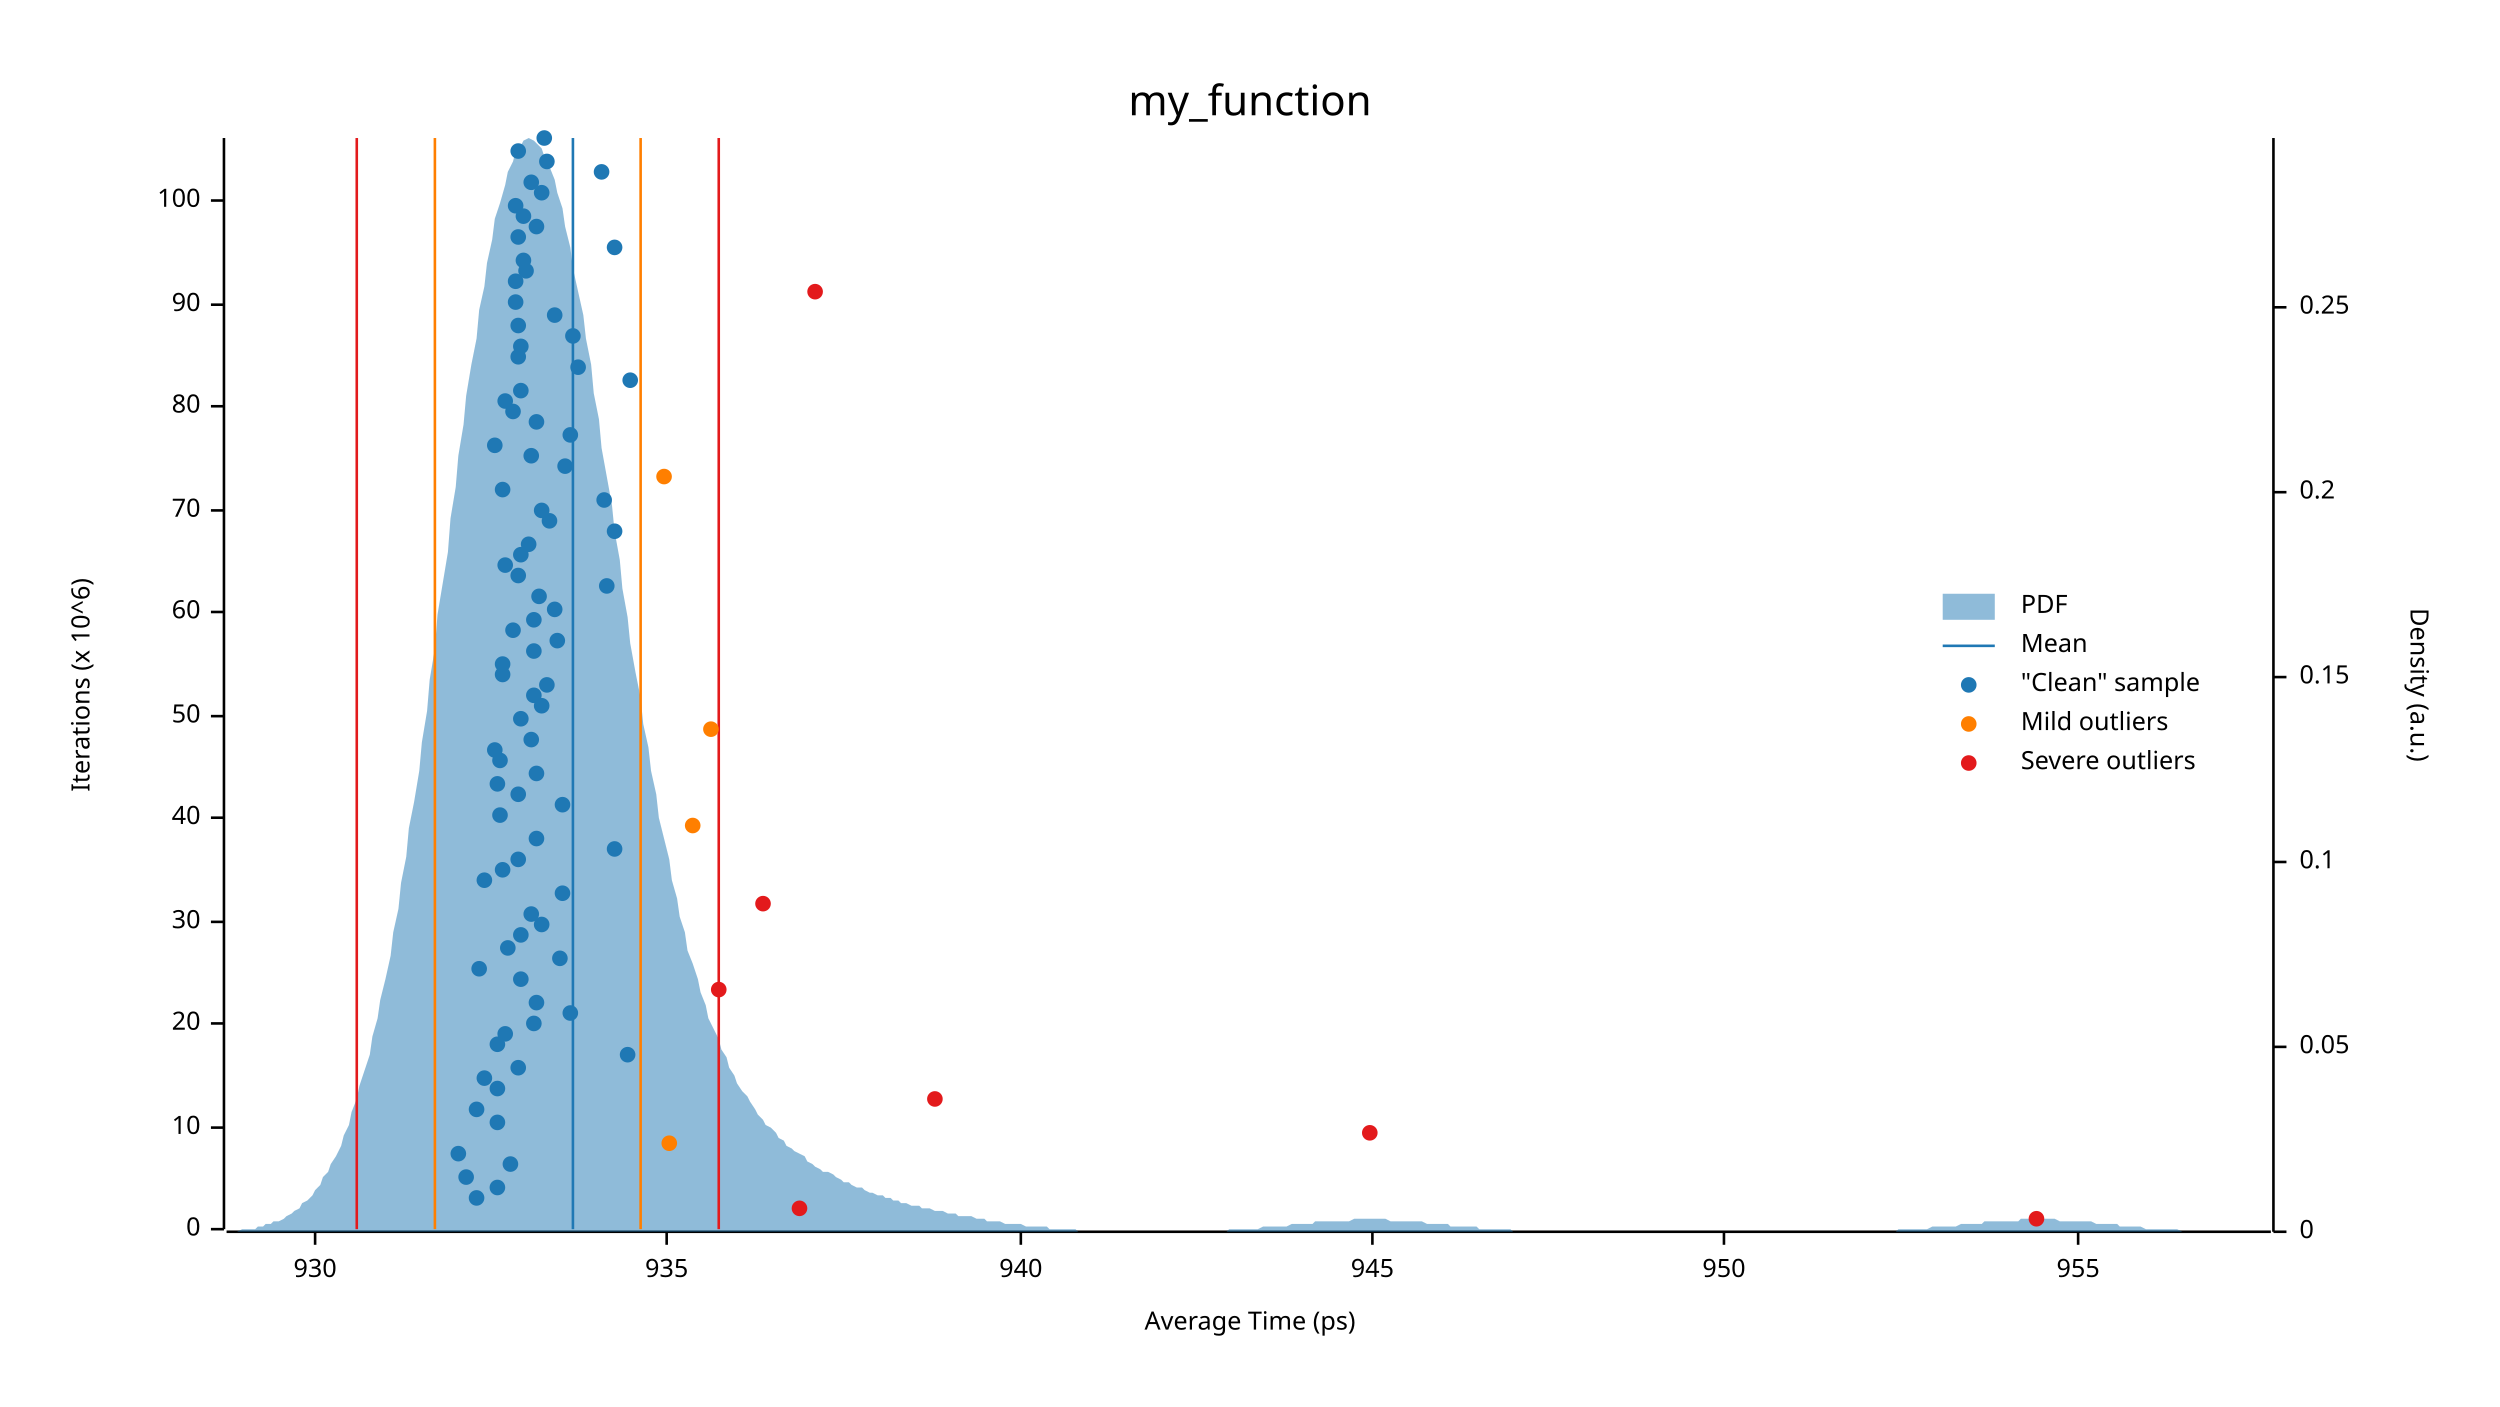
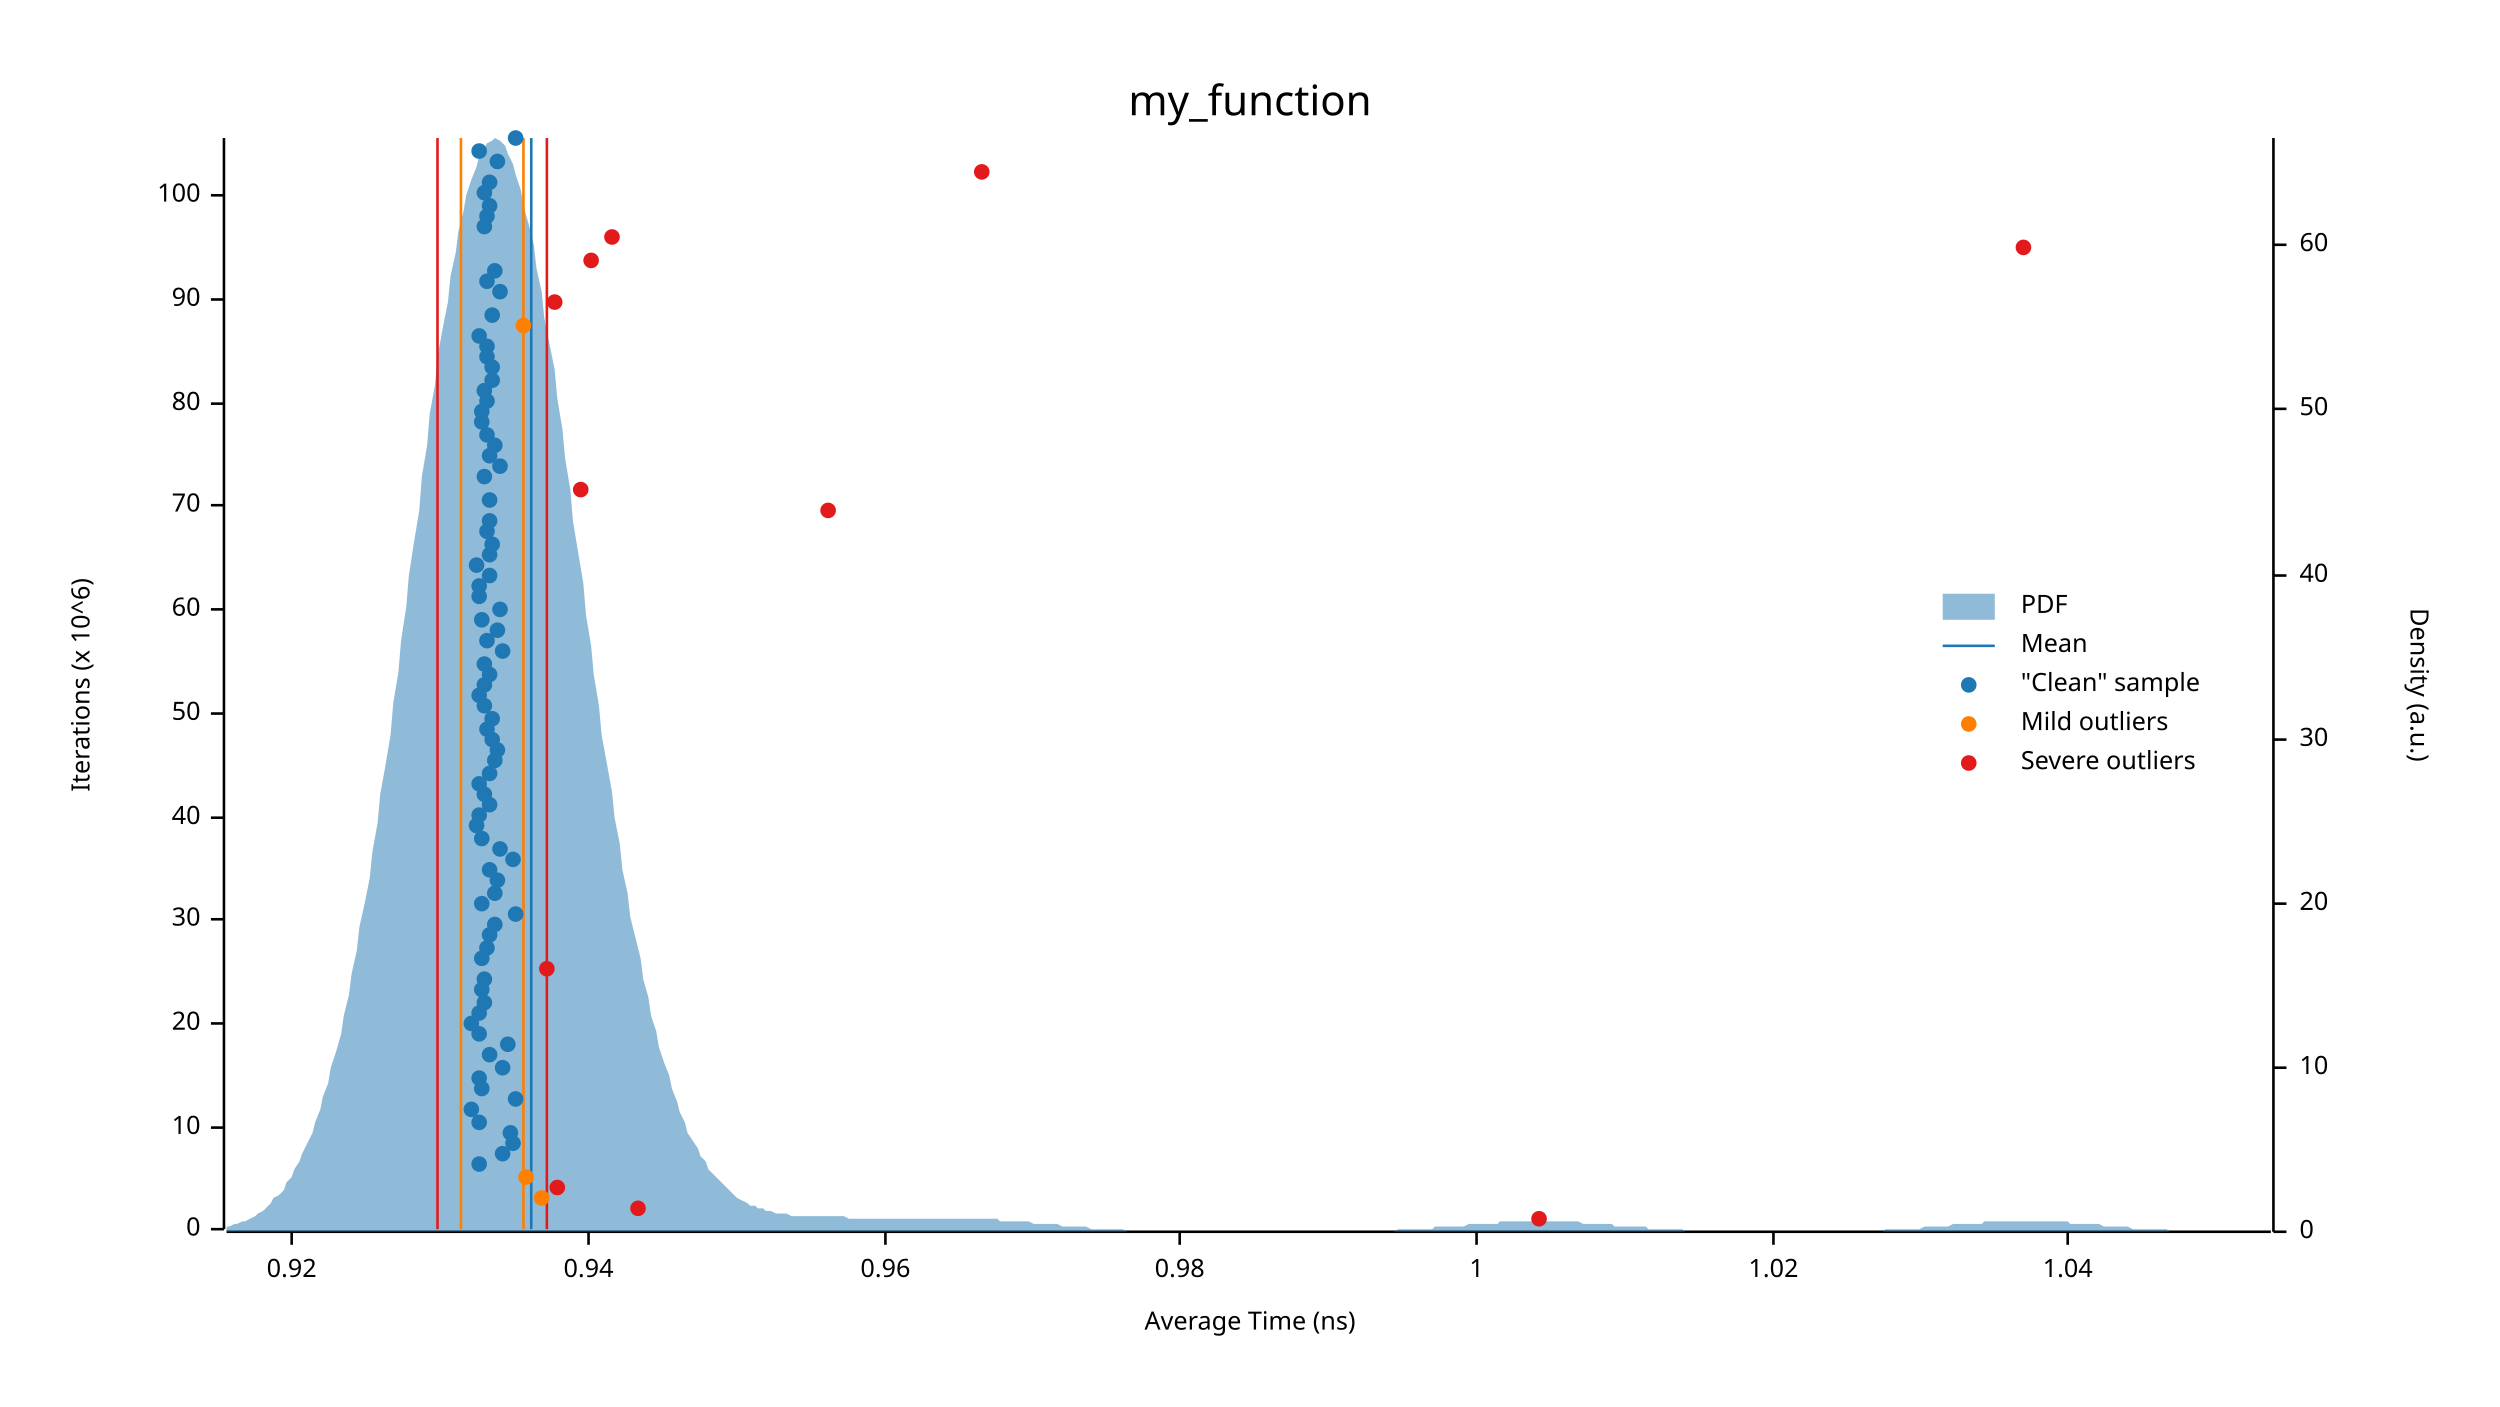
<svg xmlns="http://www.w3.org/2000/svg" width="960" height="540" viewBox="0 0 960 540">
  <text x="480" y="32" dy="0.76em" text-anchor="middle" font-family="sans-serif" font-size="16.129" opacity="1" fill="#000000">
my_function
</text>
  <text x="27" y="263" dy="0.76em" text-anchor="middle" font-family="sans-serif" font-size="9.677" opacity="1" fill="#000000" transform="rotate(270, 27, 263)">
Iterations (x 10^6)
</text>
  <text x="480" y="513" dy="-0.5ex" text-anchor="middle" font-family="sans-serif" font-size="9.677" opacity="1" fill="#000000">
- Average Time (ps)
+ Average Time (ns)
</text>
  <polyline fill="none" opacity="1" stroke="#000000" stroke-width="1" points="86,53 86,472 " />
  <text x="77" y="472" dy="0.5ex" text-anchor="end" font-family="sans-serif" font-size="9.677" opacity="1" fill="#000000">
0
</text>
  <polyline fill="none" opacity="1" stroke="#000000" stroke-width="1" points="81,472 86,472 " />
  <text x="77" y="433" dy="0.5ex" text-anchor="end" font-family="sans-serif" font-size="9.677" opacity="1" fill="#000000">
10
</text>
  <polyline fill="none" opacity="1" stroke="#000000" stroke-width="1" points="81,433 86,433 " />
  <text x="77" y="393" dy="0.5ex" text-anchor="end" font-family="sans-serif" font-size="9.677" opacity="1" fill="#000000">
20
</text>
  <polyline fill="none" opacity="1" stroke="#000000" stroke-width="1" points="81,393 86,393 " />
-   <text x="77" y="354" dy="0.5ex" text-anchor="end" font-family="sans-serif" font-size="9.677" opacity="1" fill="#000000">
+   <text x="77" y="353" dy="0.5ex" text-anchor="end" font-family="sans-serif" font-size="9.677" opacity="1" fill="#000000">
30
</text>
-   <polyline fill="none" opacity="1" stroke="#000000" stroke-width="1" points="81,354 86,354 " />
+   <polyline fill="none" opacity="1" stroke="#000000" stroke-width="1" points="81,353 86,353 " />
  <text x="77" y="314" dy="0.5ex" text-anchor="end" font-family="sans-serif" font-size="9.677" opacity="1" fill="#000000">
40
</text>
  <polyline fill="none" opacity="1" stroke="#000000" stroke-width="1" points="81,314 86,314 " />
-   <text x="77" y="275" dy="0.5ex" text-anchor="end" font-family="sans-serif" font-size="9.677" opacity="1" fill="#000000">
+   <text x="77" y="274" dy="0.5ex" text-anchor="end" font-family="sans-serif" font-size="9.677" opacity="1" fill="#000000">
50
</text>
-   <polyline fill="none" opacity="1" stroke="#000000" stroke-width="1" points="81,275 86,275 " />
-   <text x="77" y="235" dy="0.5ex" text-anchor="end" font-family="sans-serif" font-size="9.677" opacity="1" fill="#000000">
+   <polyline fill="none" opacity="1" stroke="#000000" stroke-width="1" points="81,274 86,274 " />
+   <text x="77" y="234" dy="0.5ex" text-anchor="end" font-family="sans-serif" font-size="9.677" opacity="1" fill="#000000">
60
</text>
-   <polyline fill="none" opacity="1" stroke="#000000" stroke-width="1" points="81,235 86,235 " />
-   <text x="77" y="196" dy="0.5ex" text-anchor="end" font-family="sans-serif" font-size="9.677" opacity="1" fill="#000000">
+   <polyline fill="none" opacity="1" stroke="#000000" stroke-width="1" points="81,234 86,234 " />
+   <text x="77" y="194" dy="0.5ex" text-anchor="end" font-family="sans-serif" font-size="9.677" opacity="1" fill="#000000">
70
</text>
-   <polyline fill="none" opacity="1" stroke="#000000" stroke-width="1" points="81,196 86,196 " />
-   <text x="77" y="156" dy="0.5ex" text-anchor="end" font-family="sans-serif" font-size="9.677" opacity="1" fill="#000000">
+   <polyline fill="none" opacity="1" stroke="#000000" stroke-width="1" points="81,194 86,194 " />
+   <text x="77" y="155" dy="0.5ex" text-anchor="end" font-family="sans-serif" font-size="9.677" opacity="1" fill="#000000">
80
</text>
-   <polyline fill="none" opacity="1" stroke="#000000" stroke-width="1" points="81,156 86,156 " />
-   <text x="77" y="117" dy="0.5ex" text-anchor="end" font-family="sans-serif" font-size="9.677" opacity="1" fill="#000000">
+   <polyline fill="none" opacity="1" stroke="#000000" stroke-width="1" points="81,155 86,155 " />
+   <text x="77" y="115" dy="0.5ex" text-anchor="end" font-family="sans-serif" font-size="9.677" opacity="1" fill="#000000">
90
</text>
-   <polyline fill="none" opacity="1" stroke="#000000" stroke-width="1" points="81,117 86,117 " />
-   <text x="77" y="77" dy="0.5ex" text-anchor="end" font-family="sans-serif" font-size="9.677" opacity="1" fill="#000000">
+   <polyline fill="none" opacity="1" stroke="#000000" stroke-width="1" points="81,115 86,115 " />
+   <text x="77" y="75" dy="0.5ex" text-anchor="end" font-family="sans-serif" font-size="9.677" opacity="1" fill="#000000">
100
</text>
-   <polyline fill="none" opacity="1" stroke="#000000" stroke-width="1" points="81,77 86,77 " />
+   <polyline fill="none" opacity="1" stroke="#000000" stroke-width="1" points="81,75 86,75 " />
  <polyline fill="none" opacity="1" stroke="#000000" stroke-width="1" points="87,473 872,473 " />
-   <text x="121" y="483" dy="0.76em" text-anchor="middle" font-family="sans-serif" font-size="9.677" opacity="1" fill="#000000">
- 930
- </text>
-   <polyline fill="none" opacity="1" stroke="#000000" stroke-width="1" points="121,473 121,478 " />
-   <text x="256" y="483" dy="0.76em" text-anchor="middle" font-family="sans-serif" font-size="9.677" opacity="1" fill="#000000">
- 935
- </text>
-   <polyline fill="none" opacity="1" stroke="#000000" stroke-width="1" points="256,473 256,478 " />
-   <text x="392" y="483" dy="0.76em" text-anchor="middle" font-family="sans-serif" font-size="9.677" opacity="1" fill="#000000">
- 940
- </text>
-   <polyline fill="none" opacity="1" stroke="#000000" stroke-width="1" points="392,473 392,478 " />
-   <text x="527" y="483" dy="0.76em" text-anchor="middle" font-family="sans-serif" font-size="9.677" opacity="1" fill="#000000">
- 945
- </text>
-   <polyline fill="none" opacity="1" stroke="#000000" stroke-width="1" points="527,473 527,478 " />
-   <text x="662" y="483" dy="0.76em" text-anchor="middle" font-family="sans-serif" font-size="9.677" opacity="1" fill="#000000">
- 950
- </text>
-   <polyline fill="none" opacity="1" stroke="#000000" stroke-width="1" points="662,473 662,478 " />
-   <text x="798" y="483" dy="0.76em" text-anchor="middle" font-family="sans-serif" font-size="9.677" opacity="1" fill="#000000">
- 955
- </text>
-   <polyline fill="none" opacity="1" stroke="#000000" stroke-width="1" points="798,473 798,478 " />
+   <text x="112" y="483" dy="0.76em" text-anchor="middle" font-family="sans-serif" font-size="9.677" opacity="1" fill="#000000">
+ 0.92
+ </text>
+   <polyline fill="none" opacity="1" stroke="#000000" stroke-width="1" points="112,473 112,478 " />
+   <text x="226" y="483" dy="0.76em" text-anchor="middle" font-family="sans-serif" font-size="9.677" opacity="1" fill="#000000">
+ 0.94
+ </text>
+   <polyline fill="none" opacity="1" stroke="#000000" stroke-width="1" points="226,473 226,478 " />
+   <text x="340" y="483" dy="0.76em" text-anchor="middle" font-family="sans-serif" font-size="9.677" opacity="1" fill="#000000">
+ 0.96
+ </text>
+   <polyline fill="none" opacity="1" stroke="#000000" stroke-width="1" points="340,473 340,478 " />
+   <text x="453" y="483" dy="0.76em" text-anchor="middle" font-family="sans-serif" font-size="9.677" opacity="1" fill="#000000">
+ 0.98
+ </text>
+   <polyline fill="none" opacity="1" stroke="#000000" stroke-width="1" points="453,473 453,478 " />
+   <text x="567" y="483" dy="0.76em" text-anchor="middle" font-family="sans-serif" font-size="9.677" opacity="1" fill="#000000">
+ 1
+ </text>
+   <polyline fill="none" opacity="1" stroke="#000000" stroke-width="1" points="567,473 567,478 " />
+   <text x="681" y="483" dy="0.76em" text-anchor="middle" font-family="sans-serif" font-size="9.677" opacity="1" fill="#000000">
+ 1.02
+ </text>
+   <polyline fill="none" opacity="1" stroke="#000000" stroke-width="1" points="681,473 681,478 " />
+   <text x="794" y="483" dy="0.76em" text-anchor="middle" font-family="sans-serif" font-size="9.677" opacity="1" fill="#000000">
+ 1.04
+ </text>
+   <polyline fill="none" opacity="1" stroke="#000000" stroke-width="1" points="794,473 794,478 " />
  <text x="933" y="263" dy="0.76em" text-anchor="middle" font-family="sans-serif" font-size="9.677" opacity="1" fill="#000000" transform="rotate(90, 933, 263)">
Density (a.u.)
</text>
  <polyline fill="none" opacity="1" stroke="#000000" stroke-width="1" points="873,53 873,473 " />
  <text x="883" y="473" dy="0.5ex" text-anchor="start" font-family="sans-serif" font-size="9.677" opacity="1" fill="#000000">
0
</text>
  <polyline fill="none" opacity="1" stroke="#000000" stroke-width="1" points="873,473 878,473 " />
-   <text x="883" y="402" dy="0.5ex" text-anchor="start" font-family="sans-serif" font-size="9.677" opacity="1" fill="#000000">
- 0.05
- </text>
-   <polyline fill="none" opacity="1" stroke="#000000" stroke-width="1" points="873,402 878,402 " />
-   <text x="883" y="331" dy="0.5ex" text-anchor="start" font-family="sans-serif" font-size="9.677" opacity="1" fill="#000000">
- 0.1
- </text>
-   <polyline fill="none" opacity="1" stroke="#000000" stroke-width="1" points="873,331 878,331 " />
-   <text x="883" y="260" dy="0.5ex" text-anchor="start" font-family="sans-serif" font-size="9.677" opacity="1" fill="#000000">
- 0.15
- </text>
-   <polyline fill="none" opacity="1" stroke="#000000" stroke-width="1" points="873,260 878,260 " />
-   <text x="883" y="189" dy="0.5ex" text-anchor="start" font-family="sans-serif" font-size="9.677" opacity="1" fill="#000000">
- 0.2
- </text>
-   <polyline fill="none" opacity="1" stroke="#000000" stroke-width="1" points="873,189 878,189 " />
-   <text x="883" y="118" dy="0.5ex" text-anchor="start" font-family="sans-serif" font-size="9.677" opacity="1" fill="#000000">
- 0.25
- </text>
-   <polyline fill="none" opacity="1" stroke="#000000" stroke-width="1" points="873,118 878,118 " />
-   <polygon opacity="0.5" fill="#1F78B4" points="87,473 88,473 90,473 91,473 93,472 94,472 96,472 98,472 99,471 101,471 102,470 104,470 105,469 107,469 109,468 110,467 112,466 113,465 115,464 116,462 118,461 120,459 121,457 123,455 124,452 126,450 127,447 129,444 131,440 132,436 134,432 135,427 137,422 138,417 140,411 142,405 143,398 145,391 146,384 148,376 150,367 151,358 153,349 154,339 156,329 157,318 159,308 161,296 162,285 164,273 165,261 167,249 168,236 170,224 172,212 173,199 175,187 176,175 178,163 179,152 181,140 183,130 184,119 186,110 187,101 189,92 190,84 192,78 194,71 195,66 197,62 198,58 200,56 201,54 203,53 205,54 206,55 208,57 209,60 211,64 213,69 214,74 216,80 217,87 219,95 220,103 222,112 224,121 225,130 227,140 228,151 230,161 231,172 233,183 235,194 236,204 238,215 239,226 241,237 242,247 244,258 246,268 247,278 249,287 250,296 252,305 253,314 255,322 257,330 258,338 260,345 261,352 263,358 264,365 266,370 268,376 269,381 271,386 272,391 274,395 276,399 277,403 279,406 280,410 282,413 283,416 285,419 287,421 288,423 290,426 291,428 293,430 294,432 296,433 298,435 299,437 301,438 302,440 304,441 305,442 307,443 309,444 310,446 312,447 313,448 315,449 316,450 318,450 320,451 321,452 323,453 324,454 326,454 327,455 329,456 331,456 332,457 334,458 335,458 337,459 339,459 340,460 342,460 343,461 345,461 346,462 348,462 350,463 351,463 353,463 354,464 356,464 357,464 359,465 361,465 362,465 364,466 365,466 367,466 368,467 370,467 372,467 373,467 375,468 376,468 378,468 379,469 381,469 383,469 384,469 386,470 387,470 389,470 391,470 392,470 394,471 395,471 397,471 398,471 400,471 402,471 403,472 405,472 406,472 408,472 409,472 411,472 413,472 414,473 416,473 417,473 419,473 420,473 422,473 424,473 425,473 427,473 428,473 430,473 431,473 433,473 435,473 436,473 438,473 439,473 441,473 442,473 444,473 446,473 447,473 449,473 450,473 452,473 454,473 455,473 457,473 458,473 460,473 461,473 463,473 465,473 466,473 468,473 469,473 471,473 472,472 474,472 476,472 477,472 479,472 480,472 482,472 483,472 485,471 487,471 488,471 490,471 491,471 493,471 494,471 496,470 498,470 499,470 501,470 502,470 504,470 505,469 507,469 509,469 510,469 512,469 513,469 515,469 517,469 518,469 520,468 521,468 523,468 524,468 526,468 528,468 529,468 531,468 532,468 534,469 535,469 537,469 539,469 540,469 542,469 543,469 545,469 546,469 548,470 550,470 551,470 553,470 554,470 556,470 557,471 559,471 561,471 562,471 564,471 565,471 567,471 568,472 570,472 572,472 573,472 575,472 576,472 578,472 580,472 581,473 583,473 584,473 586,473 587,473 589,473 591,473 592,473 594,473 595,473 597,473 598,473 600,473 602,473 603,473 605,473 606,473 608,473 609,473 611,473 613,473 614,473 616,473 617,473 619,473 620,473 622,473 624,473 625,473 627,473 628,473 630,473 632,473 633,473 635,473 636,473 638,473 639,473 641,473 643,473 644,473 646,473 647,473 649,473 650,473 652,473 654,473 655,473 657,473 658,473 660,473 661,473 663,473 665,473 666,473 668,473 669,473 671,473 672,473 674,473 676,473 677,473 679,473 680,473 682,473 683,473 685,473 687,473 688,473 690,473 691,473 693,473 695,473 696,473 698,473 699,473 701,473 702,473 704,473 706,473 707,473 709,473 710,473 712,473 713,473 715,473 717,473 718,473 720,473 721,473 723,473 724,473 726,473 728,473 729,472 731,472 732,472 734,472 735,472 737,472 739,472 740,472 742,471 743,471 745,471 746,471 748,471 750,471 751,471 753,470 754,470 756,470 758,470 759,470 761,470 762,469 764,469 765,469 767,469 769,469 770,469 772,469 773,469 775,469 776,468 778,468 780,468 781,468 783,468 784,468 786,468 787,468 789,468 791,469 792,469 794,469 795,469 797,469 798,469 800,469 802,469 803,469 805,470 806,470 808,470 809,470 811,470 813,470 814,471 816,471 817,471 819,471 821,471 822,471 824,472 825,472 827,472 828,472 830,472 832,472 833,472 835,472 836,472 838,473 839,473 841,473 843,473 844,473 846,473 847,473 849,473 850,473 852,473 854,473 855,473 857,473 858,473 860,473 861,473 863,473 865,473 866,473 868,473 869,473 871,473 873,473 873,473 87,473 " />
-   <polyline fill="none" opacity="1" stroke="#1F78B4" stroke-width="1" points="220,472 220,53 " />
-   <polyline fill="none" opacity="1" stroke="#FF7F00" stroke-width="1" points="167,472 167,53 " />
-   <polyline fill="none" opacity="1" stroke="#FF7F00" stroke-width="1" points="246,472 246,53 " />
-   <polyline fill="none" opacity="1" stroke="#E31A1C" stroke-width="1" points="137,472 137,53 " />
-   <polyline fill="none" opacity="1" stroke="#E31A1C" stroke-width="1" points="276,472 276,53 " />
-   <circle cx="183" cy="460" r="3" opacity="1" fill="#1F78B4" stroke="none" stroke-width="1" />
-   <circle cx="191" cy="456" r="3" opacity="1" fill="#1F78B4" stroke="none" stroke-width="1" />
-   <circle cx="179" cy="452" r="3" opacity="1" fill="#1F78B4" stroke="none" stroke-width="1" />
-   <circle cx="196" cy="447" r="3" opacity="1" fill="#1F78B4" stroke="none" stroke-width="1" />
-   <circle cx="176" cy="443" r="3" opacity="1" fill="#1F78B4" stroke="none" stroke-width="1" />
-   <circle cx="191" cy="431" r="3" opacity="1" fill="#1F78B4" stroke="none" stroke-width="1" />
-   <circle cx="183" cy="426" r="3" opacity="1" fill="#1F78B4" stroke="none" stroke-width="1" />
-   <circle cx="191" cy="418" r="3" opacity="1" fill="#1F78B4" stroke="none" stroke-width="1" />
-   <circle cx="186" cy="414" r="3" opacity="1" fill="#1F78B4" stroke="none" stroke-width="1" />
-   <circle cx="199" cy="410" r="3" opacity="1" fill="#1F78B4" stroke="none" stroke-width="1" />
-   <circle cx="241" cy="405" r="3" opacity="1" fill="#1F78B4" stroke="none" stroke-width="1" />
-   <circle cx="191" cy="401" r="3" opacity="1" fill="#1F78B4" stroke="none" stroke-width="1" />
-   <circle cx="194" cy="397" r="3" opacity="1" fill="#1F78B4" stroke="none" stroke-width="1" />
-   <circle cx="205" cy="393" r="3" opacity="1" fill="#1F78B4" stroke="none" stroke-width="1" />
-   <circle cx="219" cy="389" r="3" opacity="1" fill="#1F78B4" stroke="none" stroke-width="1" />
-   <circle cx="206" cy="385" r="3" opacity="1" fill="#1F78B4" stroke="none" stroke-width="1" />
-   <circle cx="200" cy="376" r="3" opacity="1" fill="#1F78B4" stroke="none" stroke-width="1" />
-   <circle cx="184" cy="372" r="3" opacity="1" fill="#1F78B4" stroke="none" stroke-width="1" />
-   <circle cx="215" cy="368" r="3" opacity="1" fill="#1F78B4" stroke="none" stroke-width="1" />
-   <circle cx="195" cy="364" r="3" opacity="1" fill="#1F78B4" stroke="none" stroke-width="1" />
-   <circle cx="200" cy="359" r="3" opacity="1" fill="#1F78B4" stroke="none" stroke-width="1" />
-   <circle cx="208" cy="355" r="3" opacity="1" fill="#1F78B4" stroke="none" stroke-width="1" />
-   <circle cx="204" cy="351" r="3" opacity="1" fill="#1F78B4" stroke="none" stroke-width="1" />
-   <circle cx="216" cy="343" r="3" opacity="1" fill="#1F78B4" stroke="none" stroke-width="1" />
-   <circle cx="186" cy="338" r="3" opacity="1" fill="#1F78B4" stroke="none" stroke-width="1" />
-   <circle cx="193" cy="334" r="3" opacity="1" fill="#1F78B4" stroke="none" stroke-width="1" />
-   <circle cx="199" cy="330" r="3" opacity="1" fill="#1F78B4" stroke="none" stroke-width="1" />
-   <circle cx="236" cy="326" r="3" opacity="1" fill="#1F78B4" stroke="none" stroke-width="1" />
-   <circle cx="206" cy="322" r="3" opacity="1" fill="#1F78B4" stroke="none" stroke-width="1" />
-   <circle cx="192" cy="313" r="3" opacity="1" fill="#1F78B4" stroke="none" stroke-width="1" />
-   <circle cx="216" cy="309" r="3" opacity="1" fill="#1F78B4" stroke="none" stroke-width="1" />
-   <circle cx="199" cy="305" r="3" opacity="1" fill="#1F78B4" stroke="none" stroke-width="1" />
-   <circle cx="191" cy="301" r="3" opacity="1" fill="#1F78B4" stroke="none" stroke-width="1" />
-   <circle cx="206" cy="297" r="3" opacity="1" fill="#1F78B4" stroke="none" stroke-width="1" />
-   <circle cx="192" cy="292" r="3" opacity="1" fill="#1F78B4" stroke="none" stroke-width="1" />
-   <circle cx="190" cy="288" r="3" opacity="1" fill="#1F78B4" stroke="none" stroke-width="1" />
-   <circle cx="204" cy="284" r="3" opacity="1" fill="#1F78B4" stroke="none" stroke-width="1" />
-   <circle cx="200" cy="276" r="3" opacity="1" fill="#1F78B4" stroke="none" stroke-width="1" />
-   <circle cx="208" cy="271" r="3" opacity="1" fill="#1F78B4" stroke="none" stroke-width="1" />
-   <circle cx="205" cy="267" r="3" opacity="1" fill="#1F78B4" stroke="none" stroke-width="1" />
-   <circle cx="210" cy="263" r="3" opacity="1" fill="#1F78B4" stroke="none" stroke-width="1" />
-   <circle cx="193" cy="259" r="3" opacity="1" fill="#1F78B4" stroke="none" stroke-width="1" />
-   <circle cx="193" cy="255" r="3" opacity="1" fill="#1F78B4" stroke="none" stroke-width="1" />
-   <circle cx="205" cy="250" r="3" opacity="1" fill="#1F78B4" stroke="none" stroke-width="1" />
-   <circle cx="214" cy="246" r="3" opacity="1" fill="#1F78B4" stroke="none" stroke-width="1" />
-   <circle cx="197" cy="242" r="3" opacity="1" fill="#1F78B4" stroke="none" stroke-width="1" />
-   <circle cx="205" cy="238" r="3" opacity="1" fill="#1F78B4" stroke="none" stroke-width="1" />
-   <circle cx="213" cy="234" r="3" opacity="1" fill="#1F78B4" stroke="none" stroke-width="1" />
-   <circle cx="207" cy="229" r="3" opacity="1" fill="#1F78B4" stroke="none" stroke-width="1" />
-   <circle cx="233" cy="225" r="3" opacity="1" fill="#1F78B4" stroke="none" stroke-width="1" />
-   <circle cx="199" cy="221" r="3" opacity="1" fill="#1F78B4" stroke="none" stroke-width="1" />
-   <circle cx="194" cy="217" r="3" opacity="1" fill="#1F78B4" stroke="none" stroke-width="1" />
-   <circle cx="200" cy="213" r="3" opacity="1" fill="#1F78B4" stroke="none" stroke-width="1" />
-   <circle cx="203" cy="209" r="3" opacity="1" fill="#1F78B4" stroke="none" stroke-width="1" />
-   <circle cx="236" cy="204" r="3" opacity="1" fill="#1F78B4" stroke="none" stroke-width="1" />
-   <circle cx="211" cy="200" r="3" opacity="1" fill="#1F78B4" stroke="none" stroke-width="1" />
-   <circle cx="208" cy="196" r="3" opacity="1" fill="#1F78B4" stroke="none" stroke-width="1" />
-   <circle cx="232" cy="192" r="3" opacity="1" fill="#1F78B4" stroke="none" stroke-width="1" />
-   <circle cx="193" cy="188" r="3" opacity="1" fill="#1F78B4" stroke="none" stroke-width="1" />
-   <circle cx="217" cy="179" r="3" opacity="1" fill="#1F78B4" stroke="none" stroke-width="1" />
-   <circle cx="204" cy="175" r="3" opacity="1" fill="#1F78B4" stroke="none" stroke-width="1" />
+   <text x="883" y="410" dy="0.5ex" text-anchor="start" font-family="sans-serif" font-size="9.677" opacity="1" fill="#000000">
+ 10
+ </text>
+   <polyline fill="none" opacity="1" stroke="#000000" stroke-width="1" points="873,410 878,410 " />
+   <text x="883" y="347" dy="0.5ex" text-anchor="start" font-family="sans-serif" font-size="9.677" opacity="1" fill="#000000">
+ 20
+ </text>
+   <polyline fill="none" opacity="1" stroke="#000000" stroke-width="1" points="873,347 878,347 " />
+   <text x="883" y="284" dy="0.5ex" text-anchor="start" font-family="sans-serif" font-size="9.677" opacity="1" fill="#000000">
+ 30
+ </text>
+   <polyline fill="none" opacity="1" stroke="#000000" stroke-width="1" points="873,284 878,284 " />
+   <text x="883" y="221" dy="0.5ex" text-anchor="start" font-family="sans-serif" font-size="9.677" opacity="1" fill="#000000">
+ 40
+ </text>
+   <polyline fill="none" opacity="1" stroke="#000000" stroke-width="1" points="873,221 878,221 " />
+   <text x="883" y="157" dy="0.5ex" text-anchor="start" font-family="sans-serif" font-size="9.677" opacity="1" fill="#000000">
+ 50
+ </text>
+   <polyline fill="none" opacity="1" stroke="#000000" stroke-width="1" points="873,157 878,157 " />
+   <text x="883" y="94" dy="0.5ex" text-anchor="start" font-family="sans-serif" font-size="9.677" opacity="1" fill="#000000">
+ 60
+ </text>
+   <polyline fill="none" opacity="1" stroke="#000000" stroke-width="1" points="873,94 878,94 " />
+   <polygon opacity="0.5" fill="#1F78B4" points="87,471 88,471 90,470 91,470 93,469 94,469 96,468 98,467 99,466 101,465 102,464 104,462 105,460 107,459 109,457 110,454 112,452 113,449 115,446 116,443 118,439 120,435 121,431 123,426 124,421 126,416 127,410 129,404 131,397 132,390 134,382 135,374 137,365 138,356 140,347 142,337 143,327 145,316 146,305 148,294 150,282 151,270 153,258 154,246 156,233 157,221 159,208 161,196 162,183 164,171 165,159 167,148 168,137 170,126 172,116 173,106 175,97 176,89 178,81 179,75 181,69 183,64 184,60 186,57 187,55 189,54 190,53 192,54 194,56 195,59 197,63 198,67 200,73 201,79 203,86 205,94 206,103 208,112 209,122 211,132 213,142 214,153 216,165 217,176 219,188 220,200 222,212 224,224 225,236 227,248 228,259 230,271 231,282 233,293 235,304 236,314 238,324 239,334 241,343 242,352 244,360 246,368 247,376 249,383 250,390 252,396 253,402 255,408 257,413 258,418 260,423 261,427 263,431 264,435 266,438 268,441 269,444 271,446 272,449 274,451 276,453 277,454 279,456 280,457 282,459 283,460 285,461 287,462 288,463 290,463 291,464 293,464 294,465 296,465 298,466 299,466 301,466 302,466 304,467 305,467 307,467 309,467 310,467 312,467 313,467 315,467 316,467 318,467 320,467 321,467 323,467 324,467 326,468 327,468 329,468 331,468 332,468 334,468 335,468 337,468 339,468 340,468 342,468 343,468 345,468 346,468 348,468 350,468 351,468 353,468 354,468 356,468 357,468 359,468 361,468 362,468 364,468 365,468 367,468 368,468 370,468 372,468 373,468 375,468 376,468 378,468 379,468 381,468 383,468 384,469 386,469 387,469 389,469 391,469 392,469 394,469 395,469 397,470 398,470 400,470 402,470 403,470 405,470 406,470 408,471 409,471 411,471 413,471 414,471 416,471 417,471 419,472 420,472 422,472 424,472 425,472 427,472 428,472 430,472 431,472 433,473 435,473 436,473 438,473 439,473 441,473 442,473 444,473 446,473 447,473 449,473 450,473 452,473 454,473 455,473 457,473 458,473 460,473 461,473 463,473 465,473 466,473 468,473 469,473 471,473 472,473 474,473 476,473 477,473 479,473 480,473 482,473 483,473 485,473 487,473 488,473 490,473 491,473 493,473 494,473 496,473 498,473 499,473 501,473 502,473 504,473 505,473 507,473 509,473 510,473 512,473 513,473 515,473 517,473 518,473 520,473 521,473 523,473 524,473 526,473 528,473 529,473 531,473 532,473 534,473 535,473 537,472 539,472 540,472 542,472 543,472 545,472 546,472 548,472 550,472 551,471 553,471 554,471 556,471 557,471 559,471 561,471 562,471 564,470 565,470 567,470 568,470 570,470 572,470 573,470 575,470 576,469 578,469 580,469 581,469 583,469 584,469 586,469 587,469 589,469 591,469 592,469 594,469 595,469 597,469 598,469 600,469 602,469 603,469 605,469 606,469 608,470 609,470 611,470 613,470 614,470 616,470 617,470 619,470 620,471 622,471 624,471 625,471 627,471 628,471 630,471 632,471 633,472 635,472 636,472 638,472 639,472 641,472 643,472 644,472 646,472 647,473 649,473 650,473 652,473 654,473 655,473 657,473 658,473 660,473 661,473 663,473 665,473 666,473 668,473 669,473 671,473 672,473 674,473 676,473 677,473 679,473 680,473 682,473 683,473 685,473 687,473 688,473 690,473 691,473 693,473 695,473 696,473 698,473 699,473 701,473 702,473 704,473 706,473 707,473 709,473 710,473 712,473 713,473 715,473 717,473 718,473 720,473 721,473 723,473 724,472 726,472 728,472 729,472 731,472 732,472 734,472 735,472 737,472 739,471 740,471 742,471 743,471 745,471 746,471 748,471 750,470 751,470 753,470 754,470 756,470 758,470 759,470 761,470 762,469 764,469 765,469 767,469 769,469 770,469 772,469 773,469 775,469 776,469 778,469 780,469 781,469 783,469 784,469 786,469 787,469 789,469 791,469 792,469 794,469 795,470 797,470 798,470 800,470 802,470 803,470 805,470 806,470 808,471 809,471 811,471 813,471 814,471 816,471 817,471 819,472 821,472 822,472 824,472 825,472 827,472 828,472 830,472 832,472 833,473 835,473 836,473 838,473 839,473 841,473 843,473 844,473 846,473 847,473 849,473 850,473 852,473 854,473 855,473 857,473 858,473 860,473 861,473 863,473 865,473 866,473 868,473 869,473 871,473 873,473 873,473 87,473 " />
+   <polyline fill="none" opacity="1" stroke="#1F78B4" stroke-width="1" points="204,472 204,53 " />
+   <polyline fill="none" opacity="1" stroke="#FF7F00" stroke-width="1" points="177,472 177,53 " />
+   <polyline fill="none" opacity="1" stroke="#FF7F00" stroke-width="1" points="201,472 201,53 " />
+   <polyline fill="none" opacity="1" stroke="#E31A1C" stroke-width="1" points="168,472 168,53 " />
+   <polyline fill="none" opacity="1" stroke="#E31A1C" stroke-width="1" points="210,472 210,53 " />
+   <circle cx="184" cy="447" r="3" opacity="1" fill="#1F78B4" stroke="none" stroke-width="1" />
+   <circle cx="193" cy="443" r="3" opacity="1" fill="#1F78B4" stroke="none" stroke-width="1" />
+   <circle cx="197" cy="439" r="3" opacity="1" fill="#1F78B4" stroke="none" stroke-width="1" />
+   <circle cx="196" cy="435" r="3" opacity="1" fill="#1F78B4" stroke="none" stroke-width="1" />
+   <circle cx="184" cy="431" r="3" opacity="1" fill="#1F78B4" stroke="none" stroke-width="1" />
+   <circle cx="181" cy="426" r="3" opacity="1" fill="#1F78B4" stroke="none" stroke-width="1" />
+   <circle cx="198" cy="422" r="3" opacity="1" fill="#1F78B4" stroke="none" stroke-width="1" />
+   <circle cx="185" cy="418" r="3" opacity="1" fill="#1F78B4" stroke="none" stroke-width="1" />
+   <circle cx="184" cy="414" r="3" opacity="1" fill="#1F78B4" stroke="none" stroke-width="1" />
+   <circle cx="193" cy="410" r="3" opacity="1" fill="#1F78B4" stroke="none" stroke-width="1" />
+   <circle cx="188" cy="405" r="3" opacity="1" fill="#1F78B4" stroke="none" stroke-width="1" />
+   <circle cx="195" cy="401" r="3" opacity="1" fill="#1F78B4" stroke="none" stroke-width="1" />
+   <circle cx="184" cy="397" r="3" opacity="1" fill="#1F78B4" stroke="none" stroke-width="1" />
+   <circle cx="181" cy="393" r="3" opacity="1" fill="#1F78B4" stroke="none" stroke-width="1" />
+   <circle cx="184" cy="389" r="3" opacity="1" fill="#1F78B4" stroke="none" stroke-width="1" />
+   <circle cx="186" cy="385" r="3" opacity="1" fill="#1F78B4" stroke="none" stroke-width="1" />
+   <circle cx="185" cy="380" r="3" opacity="1" fill="#1F78B4" stroke="none" stroke-width="1" />
+   <circle cx="186" cy="376" r="3" opacity="1" fill="#1F78B4" stroke="none" stroke-width="1" />
+   <circle cx="185" cy="368" r="3" opacity="1" fill="#1F78B4" stroke="none" stroke-width="1" />
+   <circle cx="187" cy="364" r="3" opacity="1" fill="#1F78B4" stroke="none" stroke-width="1" />
+   <circle cx="188" cy="359" r="3" opacity="1" fill="#1F78B4" stroke="none" stroke-width="1" />
+   <circle cx="190" cy="355" r="3" opacity="1" fill="#1F78B4" stroke="none" stroke-width="1" />
+   <circle cx="198" cy="351" r="3" opacity="1" fill="#1F78B4" stroke="none" stroke-width="1" />
+   <circle cx="185" cy="347" r="3" opacity="1" fill="#1F78B4" stroke="none" stroke-width="1" />
+   <circle cx="190" cy="343" r="3" opacity="1" fill="#1F78B4" stroke="none" stroke-width="1" />
+   <circle cx="191" cy="338" r="3" opacity="1" fill="#1F78B4" stroke="none" stroke-width="1" />
+   <circle cx="188" cy="334" r="3" opacity="1" fill="#1F78B4" stroke="none" stroke-width="1" />
+   <circle cx="197" cy="330" r="3" opacity="1" fill="#1F78B4" stroke="none" stroke-width="1" />
+   <circle cx="192" cy="326" r="3" opacity="1" fill="#1F78B4" stroke="none" stroke-width="1" />
+   <circle cx="185" cy="322" r="3" opacity="1" fill="#1F78B4" stroke="none" stroke-width="1" />
+   <circle cx="183" cy="317" r="3" opacity="1" fill="#1F78B4" stroke="none" stroke-width="1" />
+   <circle cx="184" cy="313" r="3" opacity="1" fill="#1F78B4" stroke="none" stroke-width="1" />
+   <circle cx="188" cy="309" r="3" opacity="1" fill="#1F78B4" stroke="none" stroke-width="1" />
+   <circle cx="186" cy="305" r="3" opacity="1" fill="#1F78B4" stroke="none" stroke-width="1" />
+   <circle cx="184" cy="301" r="3" opacity="1" fill="#1F78B4" stroke="none" stroke-width="1" />
+   <circle cx="188" cy="297" r="3" opacity="1" fill="#1F78B4" stroke="none" stroke-width="1" />
+   <circle cx="190" cy="292" r="3" opacity="1" fill="#1F78B4" stroke="none" stroke-width="1" />
+   <circle cx="191" cy="288" r="3" opacity="1" fill="#1F78B4" stroke="none" stroke-width="1" />
+   <circle cx="189" cy="284" r="3" opacity="1" fill="#1F78B4" stroke="none" stroke-width="1" />
+   <circle cx="187" cy="280" r="3" opacity="1" fill="#1F78B4" stroke="none" stroke-width="1" />
+   <circle cx="189" cy="276" r="3" opacity="1" fill="#1F78B4" stroke="none" stroke-width="1" />
+   <circle cx="186" cy="271" r="3" opacity="1" fill="#1F78B4" stroke="none" stroke-width="1" />
+   <circle cx="184" cy="267" r="3" opacity="1" fill="#1F78B4" stroke="none" stroke-width="1" />
+   <circle cx="186" cy="263" r="3" opacity="1" fill="#1F78B4" stroke="none" stroke-width="1" />
+   <circle cx="188" cy="259" r="3" opacity="1" fill="#1F78B4" stroke="none" stroke-width="1" />
+   <circle cx="186" cy="255" r="3" opacity="1" fill="#1F78B4" stroke="none" stroke-width="1" />
+   <circle cx="193" cy="250" r="3" opacity="1" fill="#1F78B4" stroke="none" stroke-width="1" />
+   <circle cx="187" cy="246" r="3" opacity="1" fill="#1F78B4" stroke="none" stroke-width="1" />
+   <circle cx="191" cy="242" r="3" opacity="1" fill="#1F78B4" stroke="none" stroke-width="1" />
+   <circle cx="185" cy="238" r="3" opacity="1" fill="#1F78B4" stroke="none" stroke-width="1" />
+   <circle cx="192" cy="234" r="3" opacity="1" fill="#1F78B4" stroke="none" stroke-width="1" />
+   <circle cx="184" cy="229" r="3" opacity="1" fill="#1F78B4" stroke="none" stroke-width="1" />
+   <circle cx="184" cy="225" r="3" opacity="1" fill="#1F78B4" stroke="none" stroke-width="1" />
+   <circle cx="188" cy="221" r="3" opacity="1" fill="#1F78B4" stroke="none" stroke-width="1" />
+   <circle cx="183" cy="217" r="3" opacity="1" fill="#1F78B4" stroke="none" stroke-width="1" />
+   <circle cx="188" cy="213" r="3" opacity="1" fill="#1F78B4" stroke="none" stroke-width="1" />
+   <circle cx="189" cy="209" r="3" opacity="1" fill="#1F78B4" stroke="none" stroke-width="1" />
+   <circle cx="187" cy="204" r="3" opacity="1" fill="#1F78B4" stroke="none" stroke-width="1" />
+   <circle cx="188" cy="200" r="3" opacity="1" fill="#1F78B4" stroke="none" stroke-width="1" />
+   <circle cx="188" cy="192" r="3" opacity="1" fill="#1F78B4" stroke="none" stroke-width="1" />
+   <circle cx="186" cy="183" r="3" opacity="1" fill="#1F78B4" stroke="none" stroke-width="1" />
+   <circle cx="192" cy="179" r="3" opacity="1" fill="#1F78B4" stroke="none" stroke-width="1" />
+   <circle cx="188" cy="175" r="3" opacity="1" fill="#1F78B4" stroke="none" stroke-width="1" />
  <circle cx="190" cy="171" r="3" opacity="1" fill="#1F78B4" stroke="none" stroke-width="1" />
-   <circle cx="219" cy="167" r="3" opacity="1" fill="#1F78B4" stroke="none" stroke-width="1" />
-   <circle cx="206" cy="162" r="3" opacity="1" fill="#1F78B4" stroke="none" stroke-width="1" />
-   <circle cx="197" cy="158" r="3" opacity="1" fill="#1F78B4" stroke="none" stroke-width="1" />
-   <circle cx="194" cy="154" r="3" opacity="1" fill="#1F78B4" stroke="none" stroke-width="1" />
-   <circle cx="200" cy="150" r="3" opacity="1" fill="#1F78B4" stroke="none" stroke-width="1" />
-   <circle cx="242" cy="146" r="3" opacity="1" fill="#1F78B4" stroke="none" stroke-width="1" />
-   <circle cx="222" cy="141" r="3" opacity="1" fill="#1F78B4" stroke="none" stroke-width="1" />
-   <circle cx="199" cy="137" r="3" opacity="1" fill="#1F78B4" stroke="none" stroke-width="1" />
-   <circle cx="200" cy="133" r="3" opacity="1" fill="#1F78B4" stroke="none" stroke-width="1" />
-   <circle cx="220" cy="129" r="3" opacity="1" fill="#1F78B4" stroke="none" stroke-width="1" />
-   <circle cx="199" cy="125" r="3" opacity="1" fill="#1F78B4" stroke="none" stroke-width="1" />
-   <circle cx="213" cy="121" r="3" opacity="1" fill="#1F78B4" stroke="none" stroke-width="1" />
-   <circle cx="198" cy="116" r="3" opacity="1" fill="#1F78B4" stroke="none" stroke-width="1" />
-   <circle cx="198" cy="108" r="3" opacity="1" fill="#1F78B4" stroke="none" stroke-width="1" />
-   <circle cx="202" cy="104" r="3" opacity="1" fill="#1F78B4" stroke="none" stroke-width="1" />
-   <circle cx="201" cy="100" r="3" opacity="1" fill="#1F78B4" stroke="none" stroke-width="1" />
-   <circle cx="236" cy="95" r="3" opacity="1" fill="#1F78B4" stroke="none" stroke-width="1" />
-   <circle cx="199" cy="91" r="3" opacity="1" fill="#1F78B4" stroke="none" stroke-width="1" />
-   <circle cx="206" cy="87" r="3" opacity="1" fill="#1F78B4" stroke="none" stroke-width="1" />
-   <circle cx="201" cy="83" r="3" opacity="1" fill="#1F78B4" stroke="none" stroke-width="1" />
-   <circle cx="198" cy="79" r="3" opacity="1" fill="#1F78B4" stroke="none" stroke-width="1" />
-   <circle cx="208" cy="74" r="3" opacity="1" fill="#1F78B4" stroke="none" stroke-width="1" />
-   <circle cx="204" cy="70" r="3" opacity="1" fill="#1F78B4" stroke="none" stroke-width="1" />
-   <circle cx="231" cy="66" r="3" opacity="1" fill="#1F78B4" stroke="none" stroke-width="1" />
-   <circle cx="210" cy="62" r="3" opacity="1" fill="#1F78B4" stroke="none" stroke-width="1" />
-   <circle cx="199" cy="58" r="3" opacity="1" fill="#1F78B4" stroke="none" stroke-width="1" />
-   <circle cx="209" cy="53" r="3" opacity="1" fill="#1F78B4" stroke="none" stroke-width="1" />
-   <circle cx="257" cy="439" r="3" opacity="1" fill="#FF7F00" stroke="none" stroke-width="1" />
-   <circle cx="266" cy="317" r="3" opacity="1" fill="#FF7F00" stroke="none" stroke-width="1" />
-   <circle cx="273" cy="280" r="3" opacity="1" fill="#FF7F00" stroke="none" stroke-width="1" />
-   <circle cx="255" cy="183" r="3" opacity="1" fill="#FF7F00" stroke="none" stroke-width="1" />
-   <circle cx="782" cy="468" r="3" opacity="1" fill="#E31A1C" stroke="none" stroke-width="1" />
-   <circle cx="307" cy="464" r="3" opacity="1" fill="#E31A1C" stroke="none" stroke-width="1" />
-   <circle cx="526" cy="435" r="3" opacity="1" fill="#E31A1C" stroke="none" stroke-width="1" />
-   <circle cx="359" cy="422" r="3" opacity="1" fill="#E31A1C" stroke="none" stroke-width="1" />
-   <circle cx="276" cy="380" r="3" opacity="1" fill="#E31A1C" stroke="none" stroke-width="1" />
-   <circle cx="293" cy="347" r="3" opacity="1" fill="#E31A1C" stroke="none" stroke-width="1" />
-   <circle cx="313" cy="112" r="3" opacity="1" fill="#E31A1C" stroke="none" stroke-width="1" />
+   <circle cx="187" cy="167" r="3" opacity="1" fill="#1F78B4" stroke="none" stroke-width="1" />
+   <circle cx="185" cy="162" r="3" opacity="1" fill="#1F78B4" stroke="none" stroke-width="1" />
+   <circle cx="185" cy="158" r="3" opacity="1" fill="#1F78B4" stroke="none" stroke-width="1" />
+   <circle cx="187" cy="154" r="3" opacity="1" fill="#1F78B4" stroke="none" stroke-width="1" />
+   <circle cx="186" cy="150" r="3" opacity="1" fill="#1F78B4" stroke="none" stroke-width="1" />
+   <circle cx="189" cy="146" r="3" opacity="1" fill="#1F78B4" stroke="none" stroke-width="1" />
+   <circle cx="189" cy="141" r="3" opacity="1" fill="#1F78B4" stroke="none" stroke-width="1" />
+   <circle cx="187" cy="137" r="3" opacity="1" fill="#1F78B4" stroke="none" stroke-width="1" />
+   <circle cx="187" cy="133" r="3" opacity="1" fill="#1F78B4" stroke="none" stroke-width="1" />
+   <circle cx="184" cy="129" r="3" opacity="1" fill="#1F78B4" stroke="none" stroke-width="1" />
+   <circle cx="189" cy="121" r="3" opacity="1" fill="#1F78B4" stroke="none" stroke-width="1" />
+   <circle cx="192" cy="112" r="3" opacity="1" fill="#1F78B4" stroke="none" stroke-width="1" />
+   <circle cx="187" cy="108" r="3" opacity="1" fill="#1F78B4" stroke="none" stroke-width="1" />
+   <circle cx="190" cy="104" r="3" opacity="1" fill="#1F78B4" stroke="none" stroke-width="1" />
+   <circle cx="186" cy="87" r="3" opacity="1" fill="#1F78B4" stroke="none" stroke-width="1" />
+   <circle cx="187" cy="83" r="3" opacity="1" fill="#1F78B4" stroke="none" stroke-width="1" />
+   <circle cx="188" cy="79" r="3" opacity="1" fill="#1F78B4" stroke="none" stroke-width="1" />
+   <circle cx="186" cy="74" r="3" opacity="1" fill="#1F78B4" stroke="none" stroke-width="1" />
+   <circle cx="188" cy="70" r="3" opacity="1" fill="#1F78B4" stroke="none" stroke-width="1" />
+   <circle cx="191" cy="62" r="3" opacity="1" fill="#1F78B4" stroke="none" stroke-width="1" />
+   <circle cx="184" cy="58" r="3" opacity="1" fill="#1F78B4" stroke="none" stroke-width="1" />
+   <circle cx="198" cy="53" r="3" opacity="1" fill="#1F78B4" stroke="none" stroke-width="1" />
+   <circle cx="208" cy="460" r="3" opacity="1" fill="#FF7F00" stroke="none" stroke-width="1" />
+   <circle cx="202" cy="452" r="3" opacity="1" fill="#FF7F00" stroke="none" stroke-width="1" />
+   <circle cx="201" cy="125" r="3" opacity="1" fill="#FF7F00" stroke="none" stroke-width="1" />
+   <circle cx="591" cy="468" r="3" opacity="1" fill="#E31A1C" stroke="none" stroke-width="1" />
+   <circle cx="245" cy="464" r="3" opacity="1" fill="#E31A1C" stroke="none" stroke-width="1" />
+   <circle cx="214" cy="456" r="3" opacity="1" fill="#E31A1C" stroke="none" stroke-width="1" />
+   <circle cx="210" cy="372" r="3" opacity="1" fill="#E31A1C" stroke="none" stroke-width="1" />
+   <circle cx="318" cy="196" r="3" opacity="1" fill="#E31A1C" stroke="none" stroke-width="1" />
+   <circle cx="223" cy="188" r="3" opacity="1" fill="#E31A1C" stroke="none" stroke-width="1" />
+   <circle cx="213" cy="116" r="3" opacity="1" fill="#E31A1C" stroke="none" stroke-width="1" />
+   <circle cx="227" cy="100" r="3" opacity="1" fill="#E31A1C" stroke="none" stroke-width="1" />
+   <circle cx="777" cy="95" r="3" opacity="1" fill="#E31A1C" stroke="none" stroke-width="1" />
+   <circle cx="235" cy="91" r="3" opacity="1" fill="#E31A1C" stroke="none" stroke-width="1" />
+   <circle cx="377" cy="66" r="3" opacity="1" fill="#E31A1C" stroke="none" stroke-width="1" />
  <text x="776" y="228" dy="0.76em" text-anchor="start" font-family="sans-serif" font-size="9.677" opacity="1" fill="#000000">
PDF
</text>
  <text x="776" y="243" dy="0.76em" text-anchor="start" font-family="sans-serif" font-size="9.677" opacity="1" fill="#000000">
Mean
</text>
  <text x="776" y="258" dy="0.76em" text-anchor="start" font-family="sans-serif" font-size="9.677" opacity="1" fill="#000000">
"Clean" sample
</text>
  <text x="776" y="273" dy="0.76em" text-anchor="start" font-family="sans-serif" font-size="9.677" opacity="1" fill="#000000">
Mild outliers
</text>
  <text x="776" y="288" dy="0.76em" text-anchor="start" font-family="sans-serif" font-size="9.677" opacity="1" fill="#000000">
Severe outliers
</text>
  <rect x="746" y="228" width="20" height="10" opacity="0.5" fill="#1F78B4" stroke="none" />
  <polyline fill="none" opacity="1" stroke="#1F78B4" stroke-width="1" points="746,248 766,248 " />
  <circle cx="756" cy="263" r="3" opacity="1" fill="#1F78B4" stroke="none" stroke-width="1" />
  <circle cx="756" cy="278" r="3" opacity="1" fill="#FF7F00" stroke="none" stroke-width="1" />
  <circle cx="756" cy="293" r="3" opacity="1" fill="#E31A1C" stroke="none" stroke-width="1" />
</svg>
